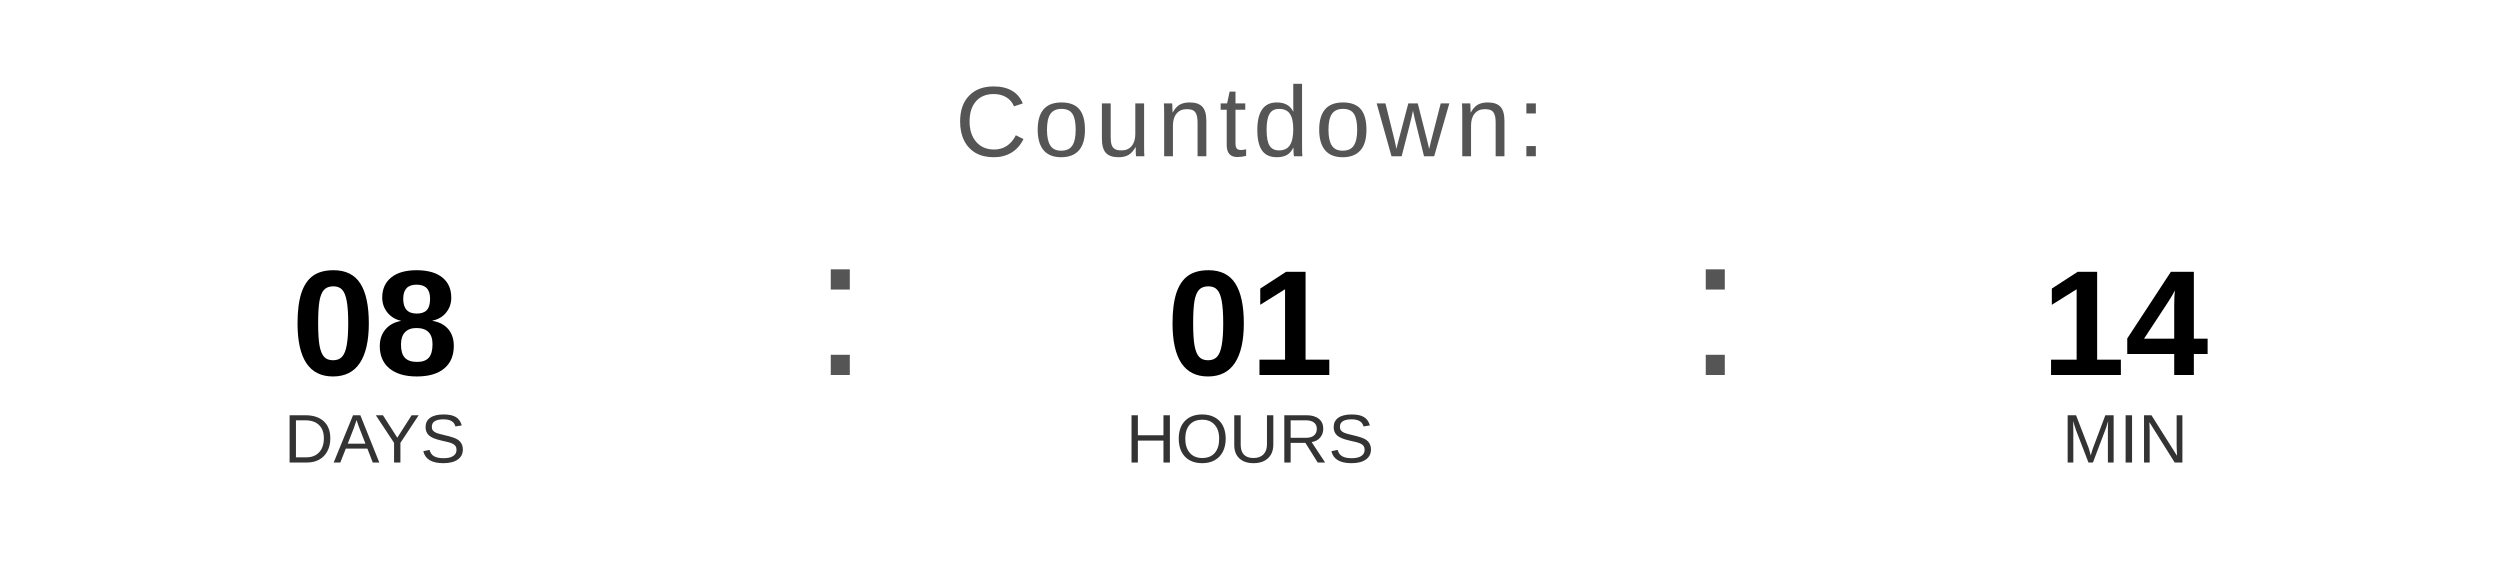
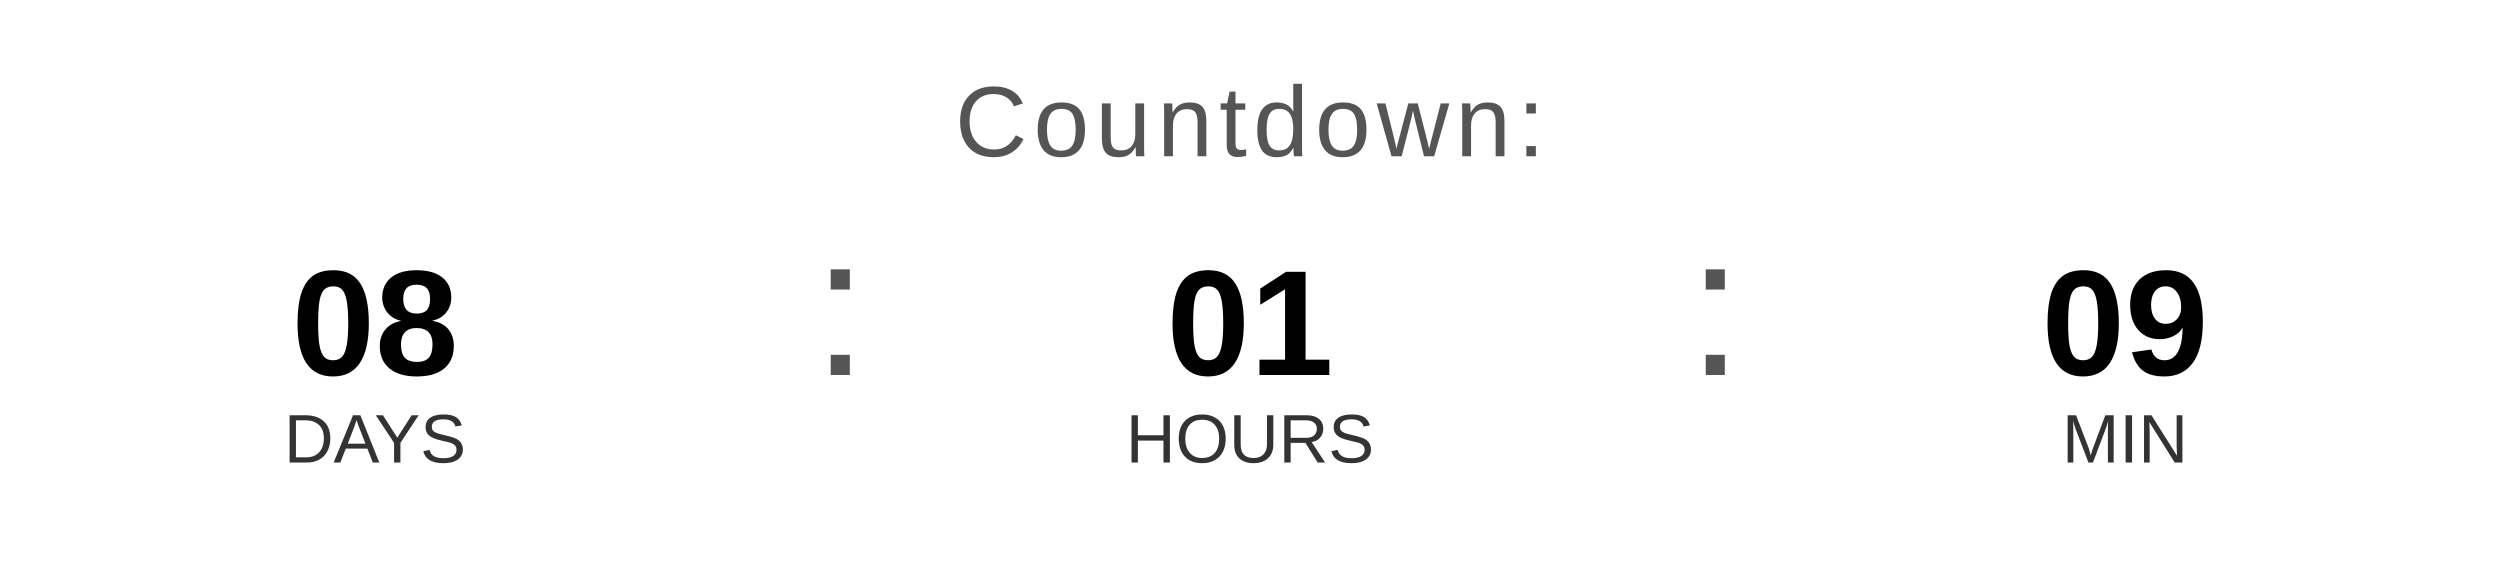
<svg xmlns="http://www.w3.org/2000/svg" width="400" height="90" viewBox="0 0 400 90">
  <text x="200" y="25" font-family="Arial, Helvetica, sans-serif" font-size="16" fill="#555555" text-anchor="middle" letter-spacing="1">
    Countdown:
  </text>
  <text x="60" y="60" font-family="Arial, Helvetica, sans-serif" font-size="24" font-weight="bold" fill="#000000" text-anchor="middle">08</text>
  <text x="60" y="74" font-family="Arial, Helvetica, sans-serif" font-size="11" fill="#333333" text-anchor="middle">DAYS</text>
  <text x="130" y="60" font-family="Arial, sans-serif" font-size="32" fill="#555555">:</text>
  <text x="200" y="60" font-family="Arial, Helvetica, sans-serif" font-size="24" font-weight="bold" fill="#000000" text-anchor="middle">01</text>
  <text x="200" y="74" font-family="Arial, Helvetica, sans-serif" font-size="11" fill="#333333" text-anchor="middle">HOURS</text>
  <text x="270" y="60" font-family="Arial, sans-serif" font-size="32" fill="#555555">:</text>
-   <text x="340" y="60" font-family="Arial, Helvetica, sans-serif" font-size="24" font-weight="bold" fill="#000000" text-anchor="middle">14</text>
+   <text x="340" y="60" font-family="Arial, Helvetica, sans-serif" font-size="24" font-weight="bold" fill="#000000" text-anchor="middle">09</text>
  <text x="340" y="74" font-family="Arial, Helvetica, sans-serif" font-size="11" fill="#333333" text-anchor="middle">MIN</text>
</svg>
